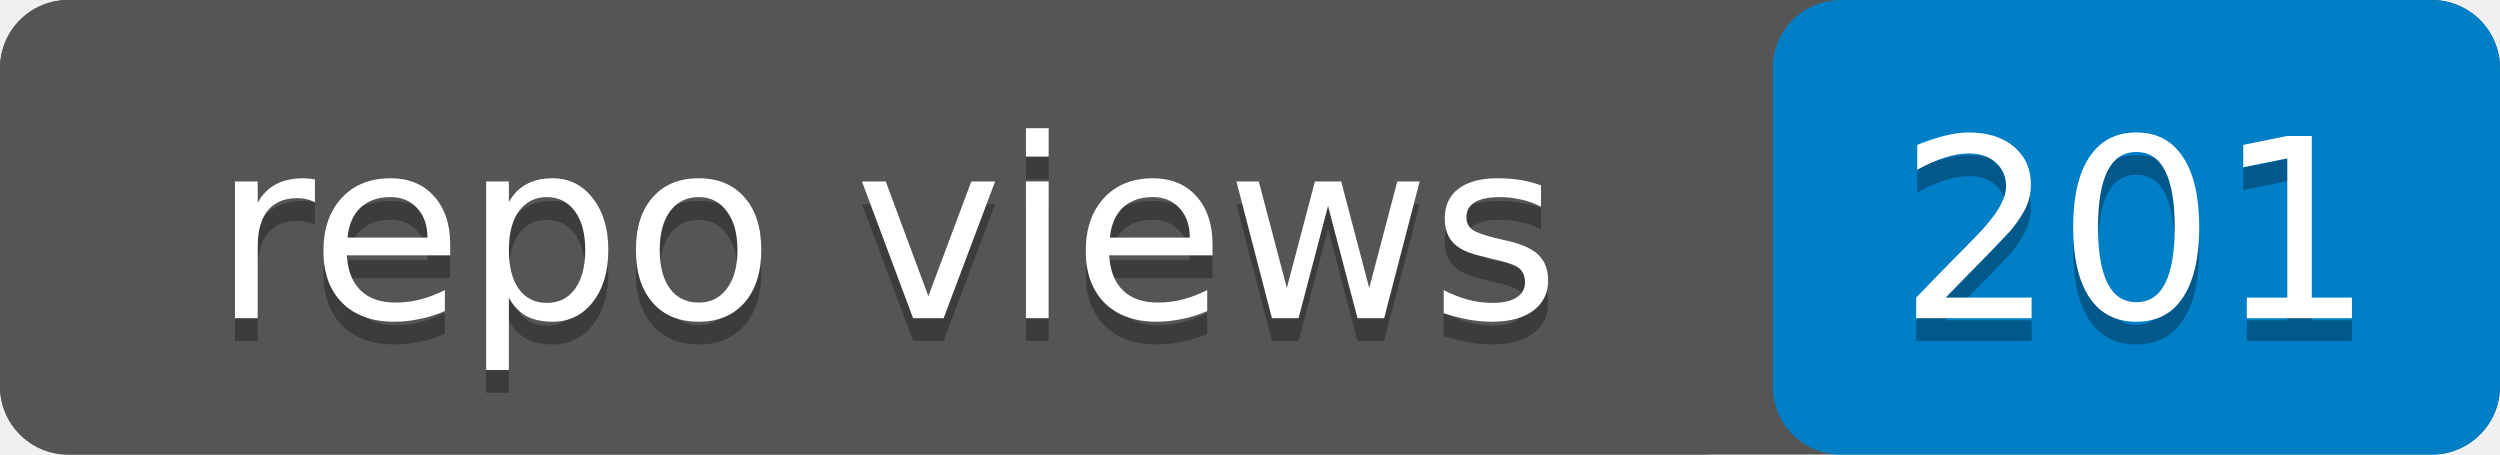
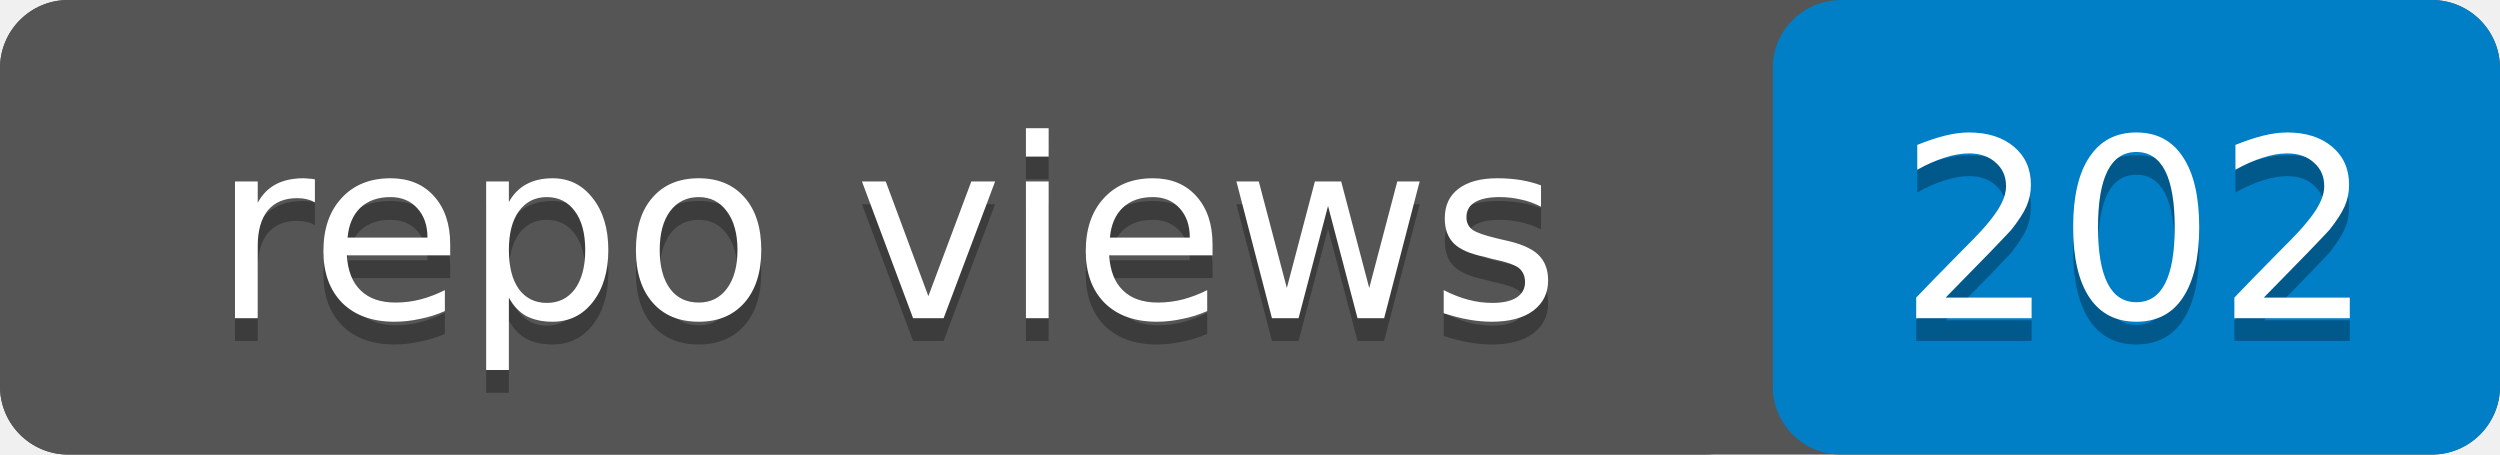
- <svg xmlns="http://www.w3.org/2000/svg" width="110" height="20" role="img" aria-label="repo views: 201">
+ <svg xmlns="http://www.w3.org/2000/svg" width="110" height="20" role="img" aria-label="repo views: 202">
  <rect width="110" height="20" rx="3" fill="#555" />
  <rect x="78" width="32" height="20" rx="3" fill="#007ec6" />
  <rect width="78" height="20" rx="3" fill="#555" />
  <g fill="#fff" text-anchor="middle" font-family="Verdana,Geneva,DejaVu Sans,sans-serif" font-size="11">
    <text x="39" y="15" fill="#010101" fill-opacity=".3">repo views</text>
    <text x="39" y="14">repo views</text>
-     <text x="94" y="15" fill="#010101" fill-opacity=".3">201</text>
-     <text x="94" y="14">201</text>
+     <text x="94" y="15" fill="#010101" fill-opacity=".3">202</text>
+     <text x="94" y="14">202</text>
  </g>
</svg>
